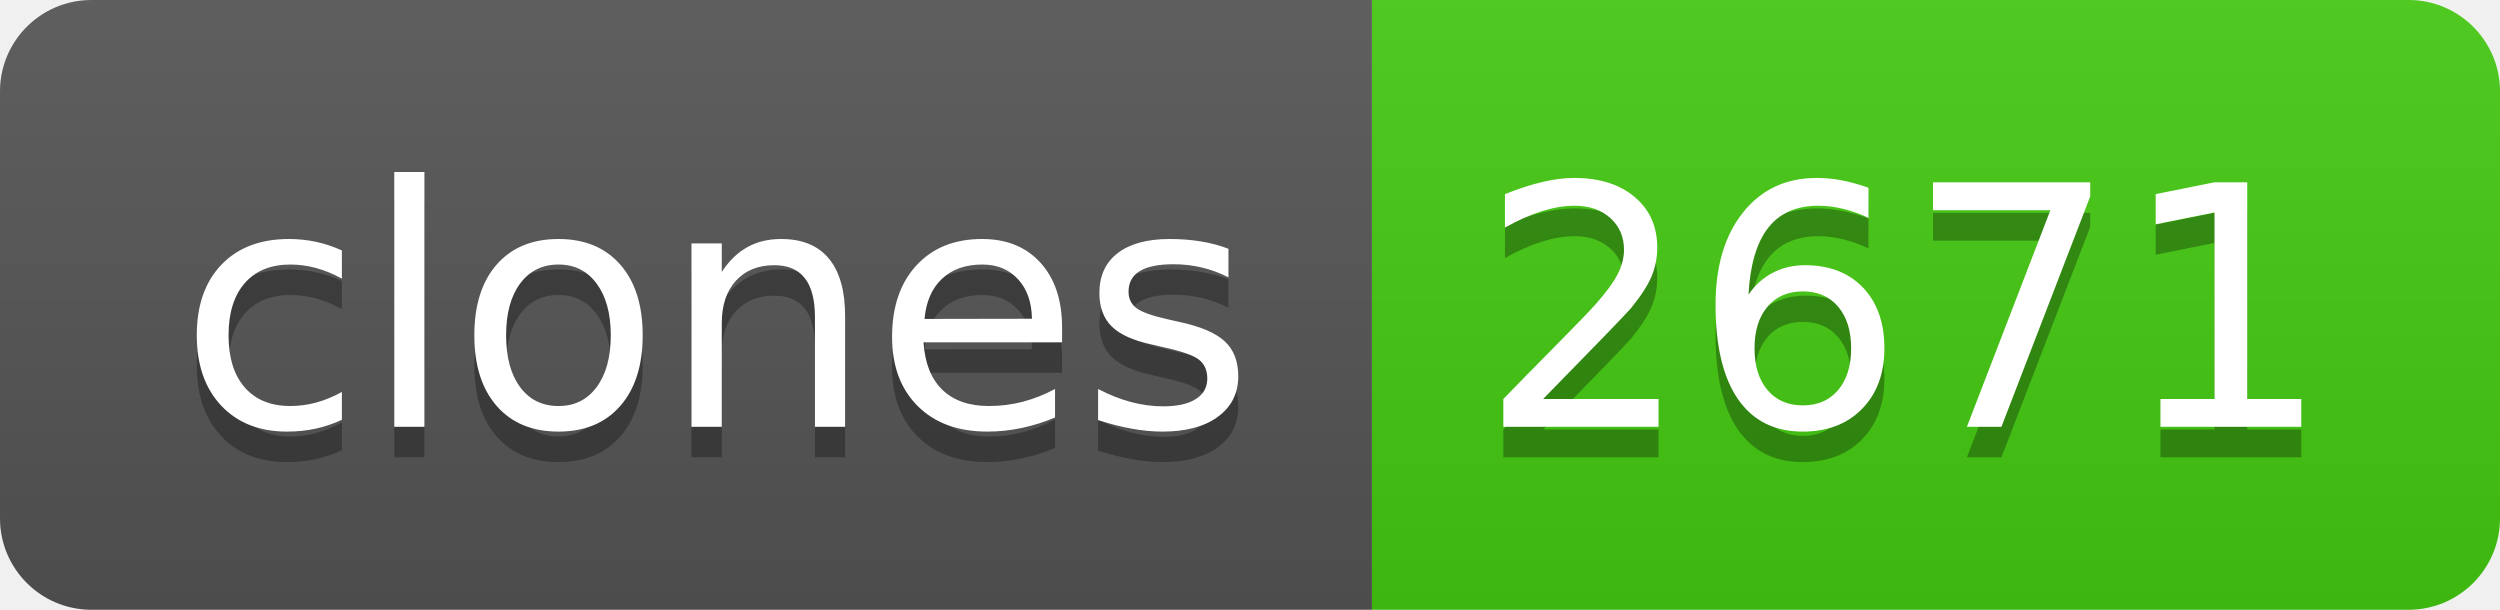
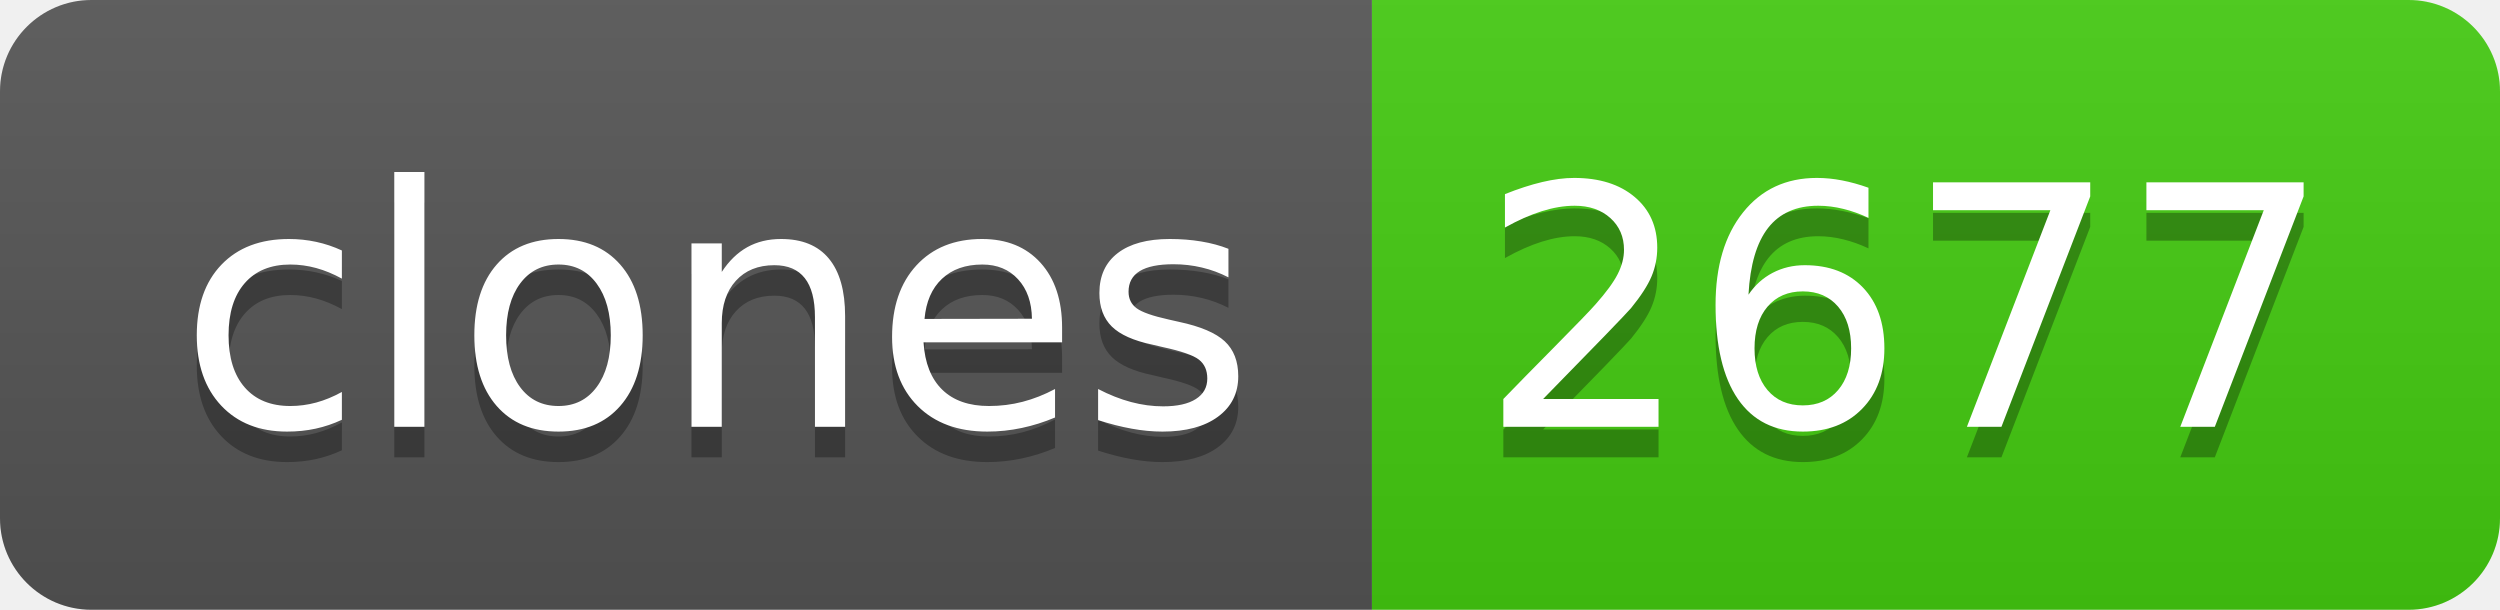
- <svg xmlns="http://www.w3.org/2000/svg" width="82" height="20" role="img" aria-label="clones: 2671">
+ <svg xmlns="http://www.w3.org/2000/svg" width="82" height="20" role="img" aria-label="clones: 2677">
  <linearGradient id="s" x2="0" y2="100%">
    <stop offset="0" stop-color="#bbb" stop-opacity=".1" />
    <stop offset="1" stop-opacity=".1" />
  </linearGradient>
  <clipPath id="r">
    <rect width="82" height="20" rx="3" fill="#fff" />
  </clipPath>
  <g clip-path="url(#r)">
    <rect width="45" height="20" fill="#555" />
    <rect x="45" width="37" height="20" fill="#4c1" />
    <rect width="82" height="20" fill="url(#s)" />
  </g>
  <g fill="#fff" text-anchor="middle" font-family="Verdana,Geneva,DejaVu Sans,sans-serif" text-rendering="geometricPrecision" font-size="110">
    <text aria-hidden="true" x="235" y="150" fill="#010101" fill-opacity=".3" transform="scale(.1)" textLength="350">clones</text>
    <text x="235" y="140" transform="scale(.1)" fill="#fff" textLength="350">clones</text>
-     <text aria-hidden="true" x="625" y="150" fill="#010101" fill-opacity=".3" transform="scale(.1)" textLength="270">2671</text>
-     <text x="625" y="140" transform="scale(.1)" fill="#fff" textLength="270">2671</text>
+     <text aria-hidden="true" x="625" y="150" fill="#010101" fill-opacity=".3" transform="scale(.1)" textLength="270">2677</text>
+     <text x="625" y="140" transform="scale(.1)" fill="#fff" textLength="270">2677</text>
  </g>
</svg>
